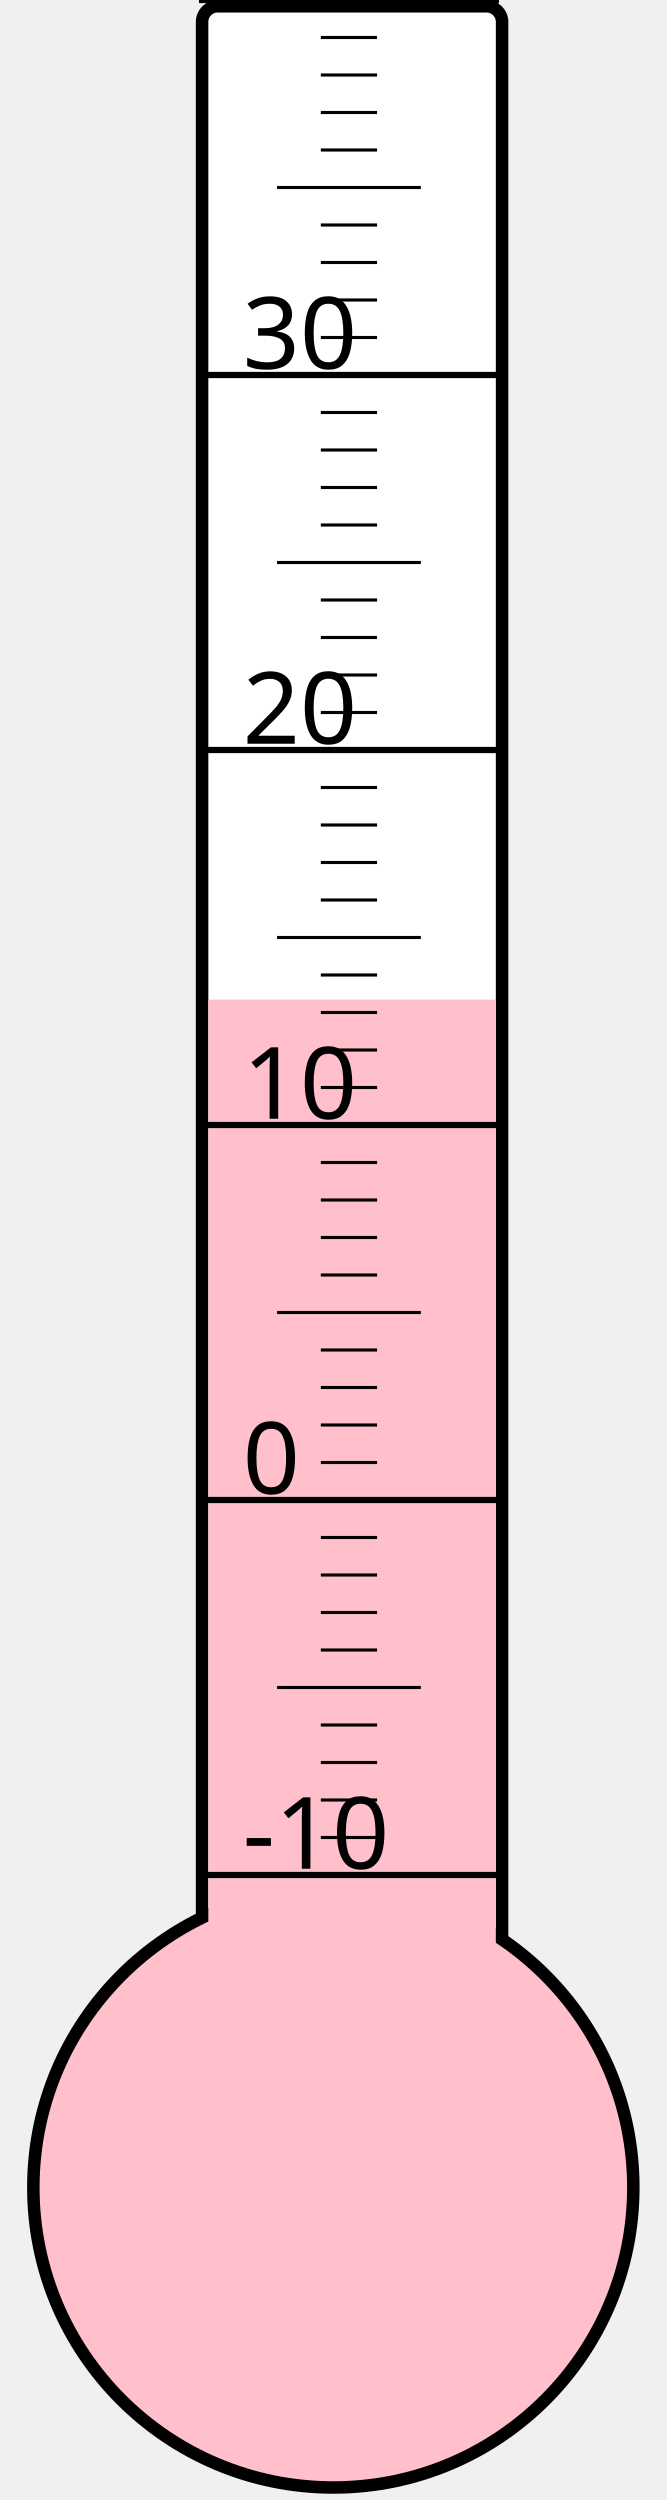
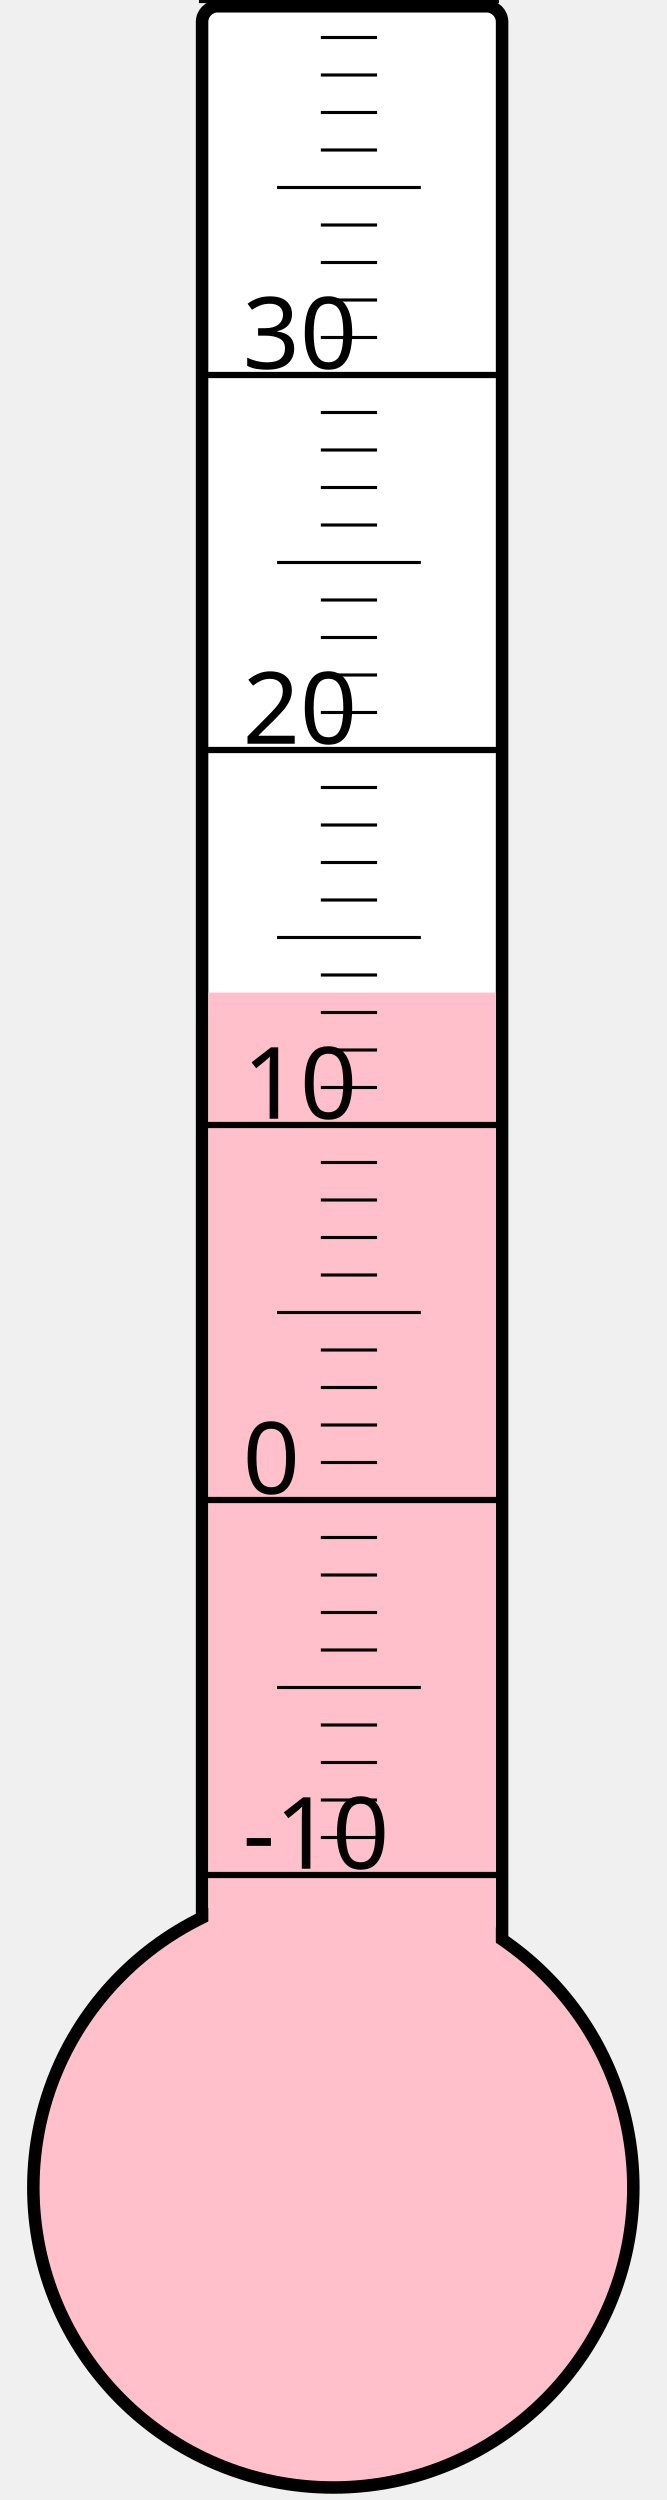
<svg xmlns="http://www.w3.org/2000/svg" width="40px" height="150px" viewBox="0 0 200 800">
  <rect width="200" height="800" x="0" y="0" style="fill: #ffffeb; fill-opacity: 0;" />
  <rect width="96" height="680" x="58" y="2" rx="5" ry="5" style="fill: white; fill-opacity: 1; stroke: black; stroke-width: 4;" />
  <circle cx="100" cy="700" r="96" style="fill: pink; stroke: black; stroke-width: 4;" />
-   <rect width="92" height="380.125" x="60" y="319.875" style="fill: pink; fill-opacity: 1; stroke-width: 0;" />
+   <rect width="92" height="382.375" x="60" y="317.625" style="fill: pink; fill-opacity: 1; stroke-width: 0;" />
  <text x="71" y="598" style="font-family: sans-serif; font-size: 24pt;">-10</text>
  <text x="71" y="478" style="font-family: sans-serif; font-size: 24pt;">0</text>
  <text x="71" y="358" style="font-family: sans-serif; font-size: 24pt;">10</text>
  <text x="71" y="238" style="font-family: sans-serif; font-size: 24pt;">20</text>
  <text x="71" y="118" style="font-family: sans-serif; font-size: 24pt;">30</text>
  <g style="stroke: black;">
    <line x1="57" y1="600" x2="153" y2="600" style="stroke-width: 2;" />
    <line x1="96" y1="588" x2="114" y2="588" style="stroke-width: 1;" />
    <line x1="96" y1="576" x2="114" y2="576" style="stroke-width: 1;" />
    <line x1="96" y1="564" x2="114" y2="564" style="stroke-width: 1;" />
    <line x1="96" y1="552" x2="114" y2="552" style="stroke-width: 1;" />
    <line x1="82" y1="540" x2="128" y2="540" style="stroke-width: 1;" />
    <line x1="96" y1="528" x2="114" y2="528" style="stroke-width: 1;" />
    <line x1="96" y1="516" x2="114" y2="516" style="stroke-width: 1;" />
    <line x1="96" y1="504" x2="114" y2="504" style="stroke-width: 1;" />
    <line x1="96" y1="492" x2="114" y2="492" style="stroke-width: 1;" />
    <line x1="57" y1="480" x2="153" y2="480" style="stroke-width: 2;" />
    <line x1="96" y1="468" x2="114" y2="468" style="stroke-width: 1;" />
    <line x1="96" y1="456" x2="114" y2="456" style="stroke-width: 1;" />
    <line x1="96" y1="444" x2="114" y2="444" style="stroke-width: 1;" />
    <line x1="96" y1="432" x2="114" y2="432" style="stroke-width: 1;" />
    <line x1="82" y1="420" x2="128" y2="420" style="stroke-width: 1;" />
    <line x1="96" y1="408" x2="114" y2="408" style="stroke-width: 1;" />
    <line x1="96" y1="396" x2="114" y2="396" style="stroke-width: 1;" />
    <line x1="96" y1="384" x2="114" y2="384" style="stroke-width: 1;" />
    <line x1="96" y1="372" x2="114" y2="372" style="stroke-width: 1;" />
    <line x1="57" y1="360" x2="153" y2="360" style="stroke-width: 2;" />
    <line x1="96" y1="348" x2="114" y2="348" style="stroke-width: 1;" />
    <line x1="96" y1="336" x2="114" y2="336" style="stroke-width: 1;" />
    <line x1="96" y1="324" x2="114" y2="324" style="stroke-width: 1;" />
    <line x1="96" y1="312" x2="114" y2="312" style="stroke-width: 1;" />
    <line x1="82" y1="300" x2="128" y2="300" style="stroke-width: 1;" />
    <line x1="96" y1="288" x2="114" y2="288" style="stroke-width: 1;" />
    <line x1="96" y1="276" x2="114" y2="276" style="stroke-width: 1;" />
    <line x1="96" y1="264" x2="114" y2="264" style="stroke-width: 1;" />
    <line x1="96" y1="252" x2="114" y2="252" style="stroke-width: 1;" />
    <line x1="57" y1="240" x2="153" y2="240" style="stroke-width: 2;" />
    <line x1="96" y1="228" x2="114" y2="228" style="stroke-width: 1;" />
    <line x1="96" y1="216" x2="114" y2="216" style="stroke-width: 1;" />
    <line x1="96" y1="204" x2="114" y2="204" style="stroke-width: 1;" />
    <line x1="96" y1="192" x2="114" y2="192" style="stroke-width: 1;" />
    <line x1="82" y1="180" x2="128" y2="180" style="stroke-width: 1;" />
    <line x1="96" y1="168" x2="114" y2="168" style="stroke-width: 1;" />
    <line x1="96" y1="156" x2="114" y2="156" style="stroke-width: 1;" />
    <line x1="96" y1="144" x2="114" y2="144" style="stroke-width: 1;" />
    <line x1="96" y1="132" x2="114" y2="132" style="stroke-width: 1;" />
    <line x1="57" y1="120" x2="153" y2="120" style="stroke-width: 2;" />
    <line x1="96" y1="108" x2="114" y2="108" style="stroke-width: 1;" />
    <line x1="96" y1="96" x2="114" y2="96" style="stroke-width: 1;" />
    <line x1="96" y1="84" x2="114" y2="84" style="stroke-width: 1;" />
    <line x1="96" y1="72" x2="114" y2="72" style="stroke-width: 1;" />
    <line x1="82" y1="60" x2="128" y2="60" style="stroke-width: 1;" />
    <line x1="96" y1="48" x2="114" y2="48" style="stroke-width: 1;" />
    <line x1="96" y1="36" x2="114" y2="36" style="stroke-width: 1;" />
    <line x1="96" y1="24" x2="114" y2="24" style="stroke-width: 1;" />
    <line x1="96" y1="12" x2="114" y2="12" style="stroke-width: 1;" />
    <line x1="57" y1="0" x2="153" y2="0" style="stroke-width: 2;" />
  </g>
</svg>
